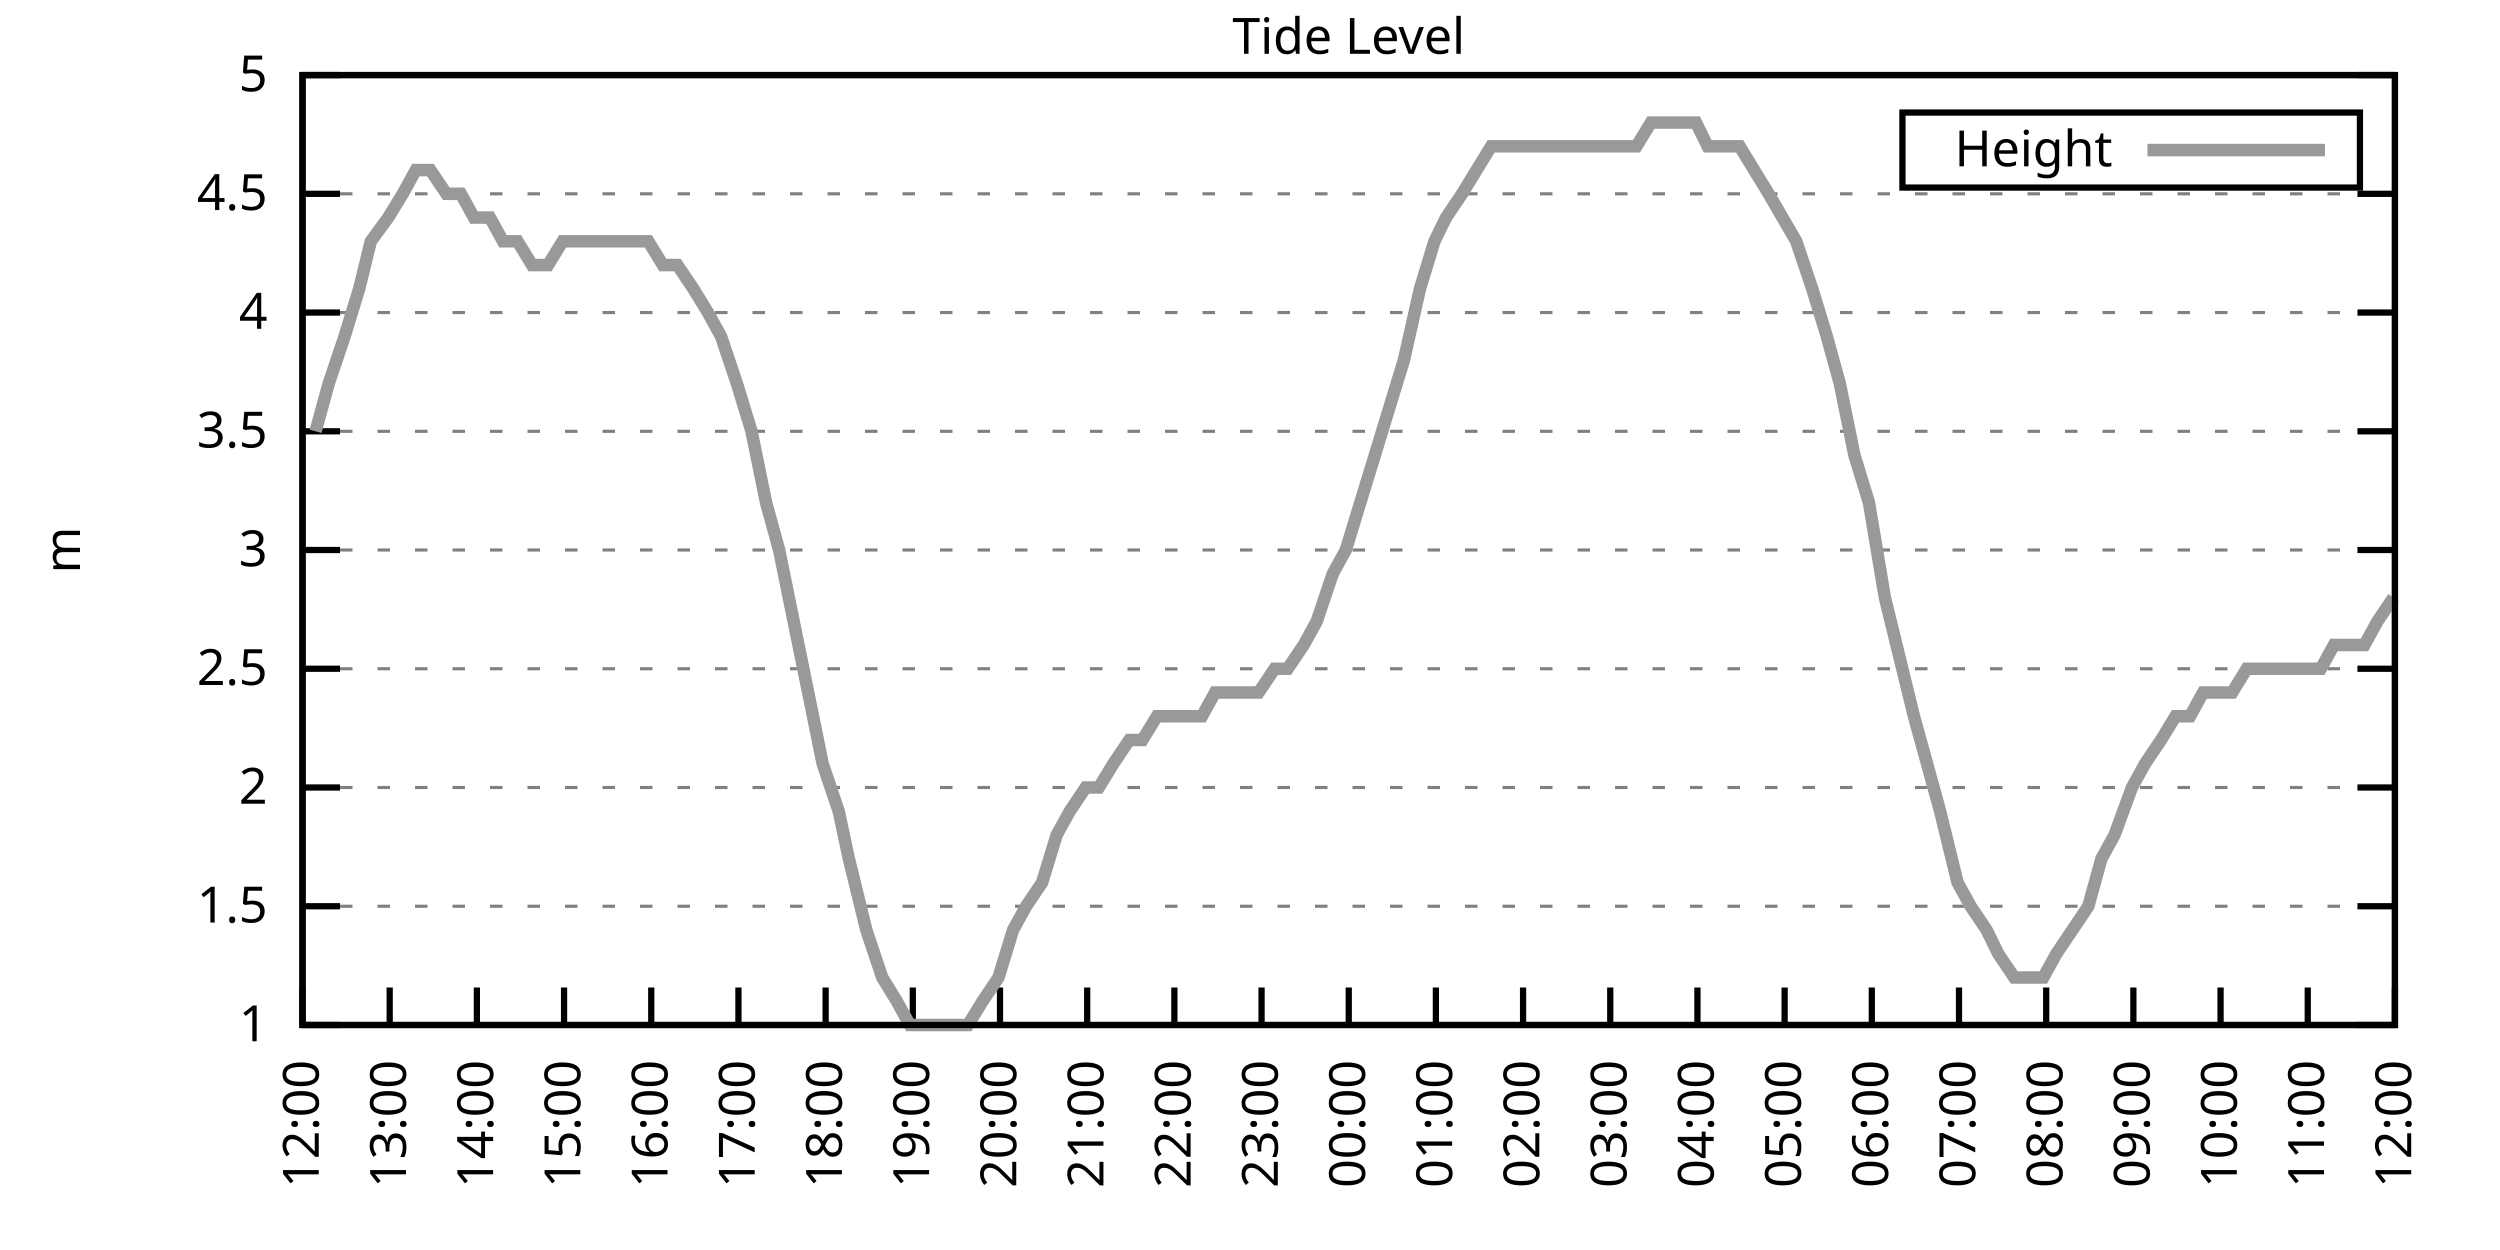
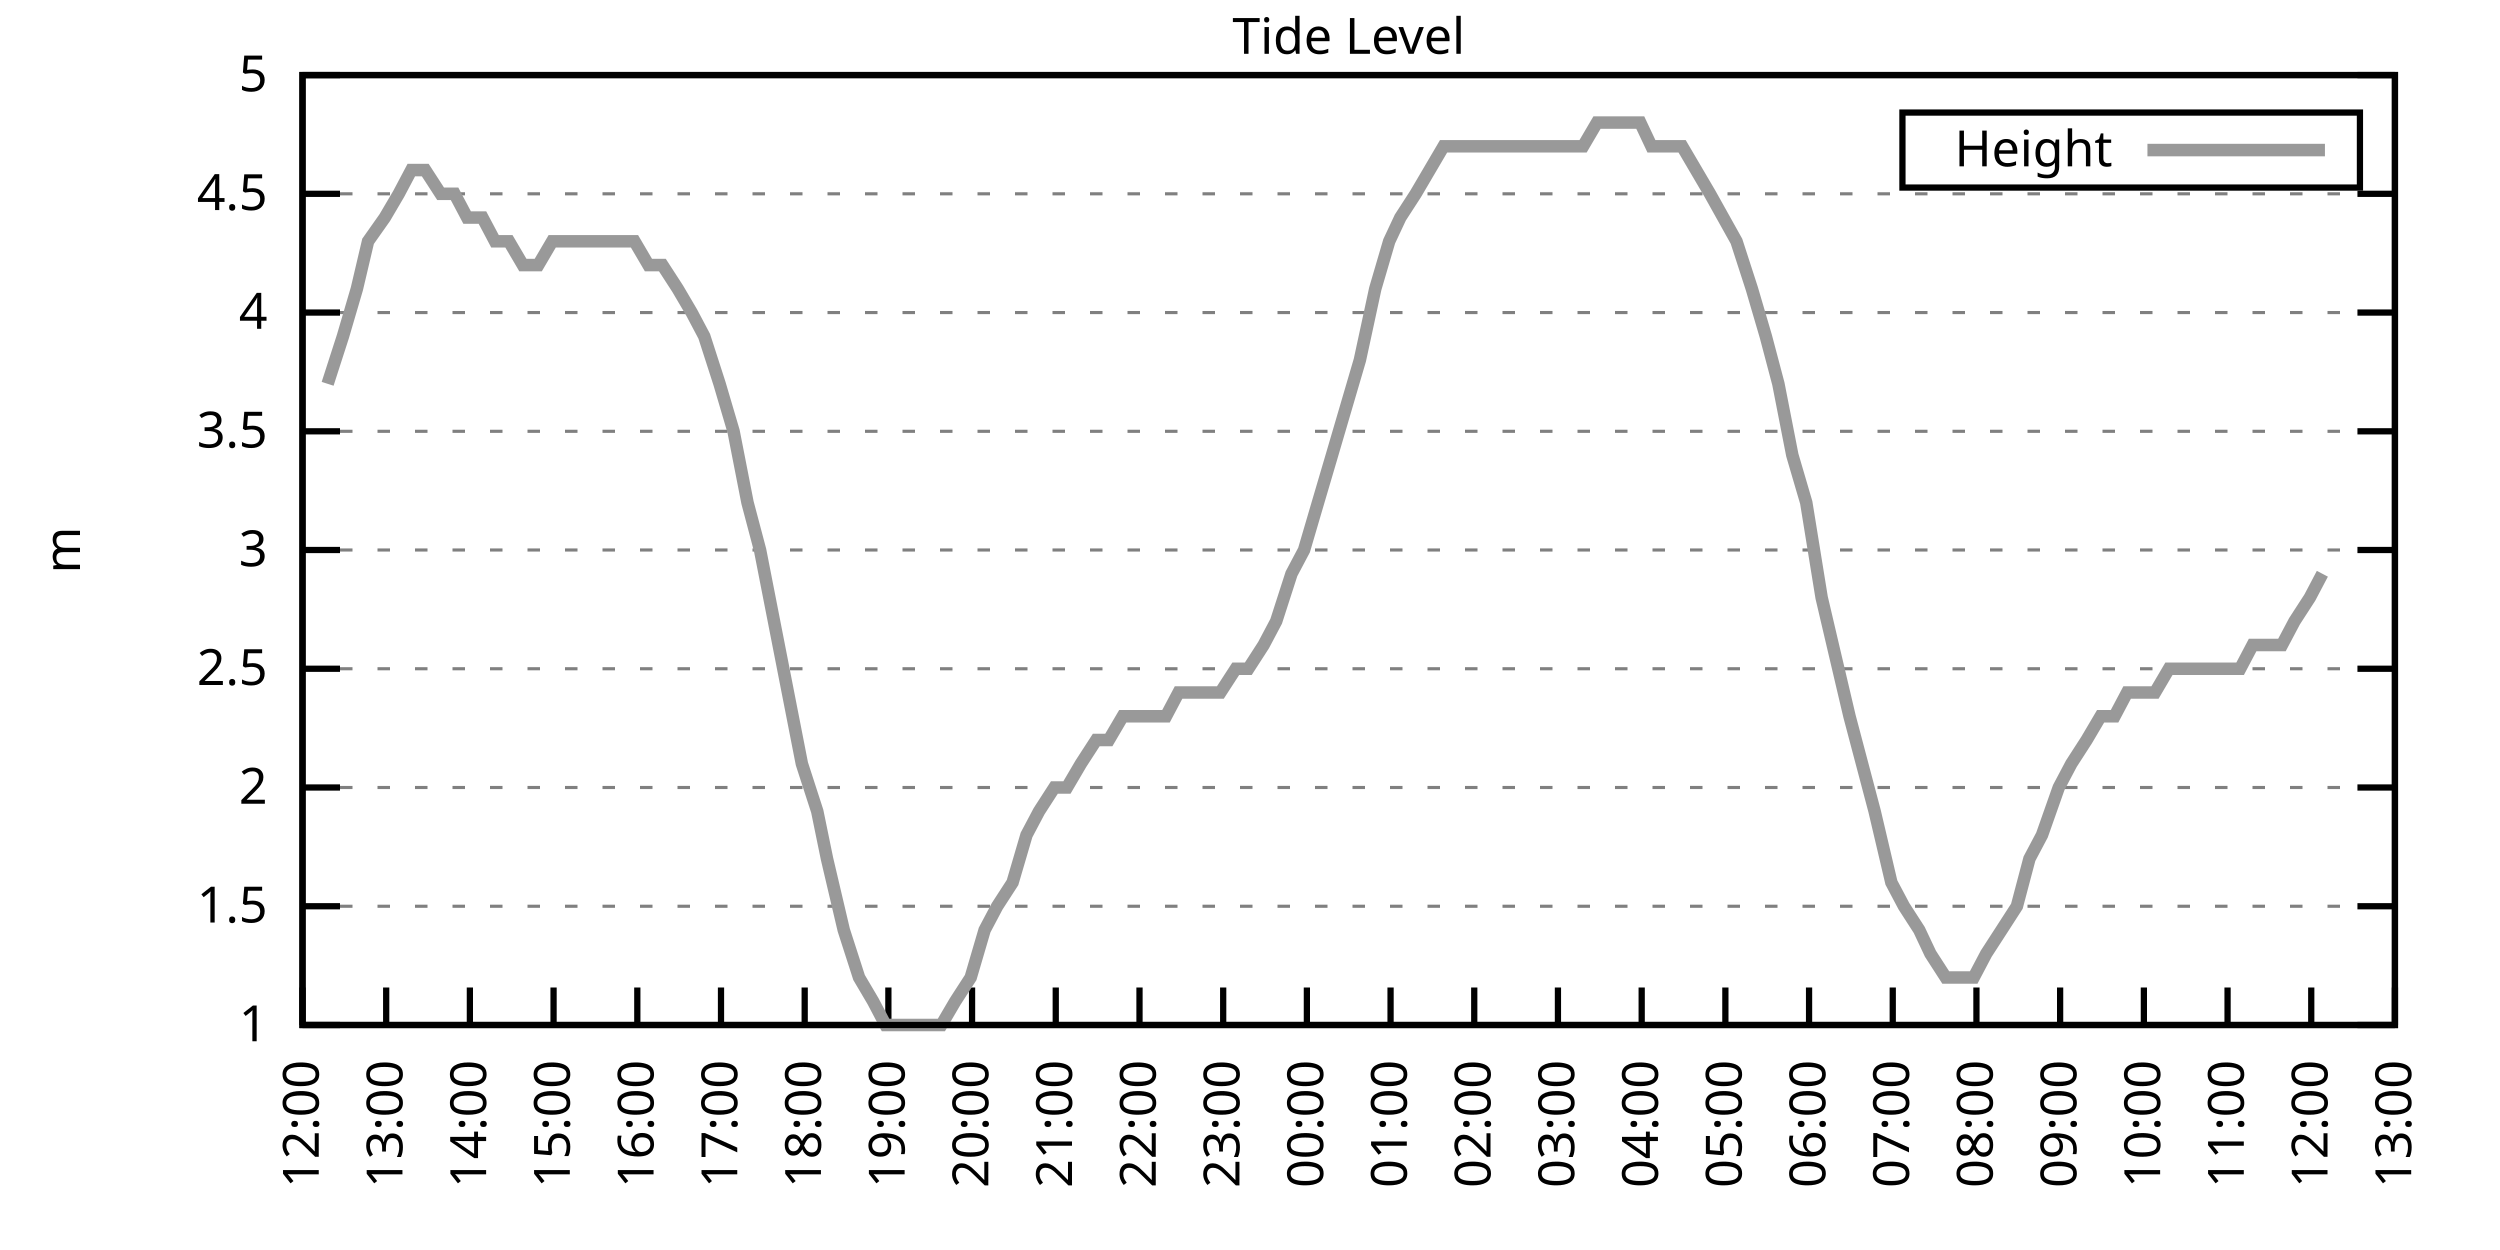
<svg xmlns="http://www.w3.org/2000/svg" xmlns:xlink="http://www.w3.org/1999/xlink" width="400" height="200" viewBox="0 0 400 200">
  <g id="gnuplot_canvas">
    <rect x="0" y="0" width="400" height="200" fill="none" />
    <defs>
      <circle id="gpDot" r="0.5" stroke-width="0.5" stroke="currentColor" />
      <path id="gpPt0" stroke-width="0.333" stroke="currentColor" d="M-1,0 h2 M0,-1 v2" />
      <path id="gpPt1" stroke-width="0.333" stroke="currentColor" d="M-1,-1 L1,1 M1,-1 L-1,1" />
      <path id="gpPt2" stroke-width="0.333" stroke="currentColor" d="M-1,0 L1,0 M0,-1 L0,1 M-1,-1 L1,1 M-1,1 L1,-1" />
      <rect id="gpPt3" stroke-width="0.333" stroke="currentColor" x="-1" y="-1" width="2" height="2" />
      <rect id="gpPt4" stroke-width="0.333" stroke="currentColor" fill="currentColor" x="-1" y="-1" width="2" height="2" />
      <circle id="gpPt5" stroke-width="0.333" stroke="currentColor" cx="0" cy="0" r="1" />
      <use xlink:href="#gpPt5" id="gpPt6" fill="currentColor" stroke="none" />
      <path id="gpPt7" stroke-width="0.333" stroke="currentColor" d="M0,-1.33 L-1.33,0.67 L1.33,0.67 z" />
      <use xlink:href="#gpPt7" id="gpPt8" fill="currentColor" stroke="none" />
      <use xlink:href="#gpPt7" id="gpPt9" stroke="currentColor" transform="rotate(180)" />
      <use xlink:href="#gpPt9" id="gpPt10" fill="currentColor" stroke="none" />
      <use xlink:href="#gpPt3" id="gpPt11" stroke="currentColor" transform="rotate(45)" />
      <use xlink:href="#gpPt11" id="gpPt12" fill="currentColor" stroke="none" />
      <path id="gpPt13" stroke-width="0.333" stroke="currentColor" d="M0,1.330 L1.265,0.411 L0.782,-1.067 L-0.782,-1.076 L-1.265,0.411 z" />
      <use xlink:href="#gpPt13" id="gpPt14" fill="currentColor" stroke="none" />
      <filter id="textbox" filterUnits="objectBoundingBox" x="0" y="0" height="1" width="1">
        <feFlood flood-color="white" flood-opacity="1" result="bgnd" />
        <feComposite in="SourceGraphic" in2="bgnd" operator="atop" />
      </filter>
      <filter id="greybox" filterUnits="objectBoundingBox" x="0" y="0" height="1" width="1">
        <feFlood flood-color="lightgrey" flood-opacity="1" result="grey" />
        <feComposite in="SourceGraphic" in2="grey" operator="atop" />
      </filter>
    </defs>
    <g fill="none" color="white" stroke="currentColor" stroke-width="1.00" stroke-linecap="butt" stroke-linejoin="miter">
</g>
    <g fill="none" color="black" stroke="currentColor" stroke-width="1.00" stroke-linecap="butt" stroke-linejoin="miter">
      <g stroke="none" shape-rendering="crispEdges">
        <polygon fill="rgb(255, 255, 255)" points="48.40,164.00 383.18,164.00 383.18,12.02 48.40,12.02 " />
      </g>
    </g>
    <g fill="none" color="black" stroke="currentColor" stroke-width="1.00" stroke-linecap="butt" stroke-linejoin="miter">
</g>
    <g fill="none" color="black" stroke="black" stroke-width="0.50" stroke-linecap="butt" stroke-linejoin="miter">
</g>
    <g fill="none" color="gray" stroke="currentColor" stroke-width="0.50" stroke-linecap="butt" stroke-linejoin="miter">
      <path stroke="gray" stroke-dasharray="2,4" class="gridline" d="M48.40,164.00 L383.19,164.00  " />
    </g>
    <g fill="none" color="gray" stroke="gray" stroke-width="1.00" stroke-linecap="butt" stroke-linejoin="miter">
</g>
    <g fill="none" color="black" stroke="currentColor" stroke-width="1.00" stroke-linecap="butt" stroke-linejoin="miter">
      <path stroke="black" d="M48.40,164.00 L54.40,164.00 M383.19,164.00 L377.19,164.00  " />
      <g transform="translate(42.80,166.60)" stroke="none" fill="black" font-family="Sans" font-size="8.00" text-anchor="end">
        <text>
          <tspan font-family="Sans"> 1</tspan>
        </text>
      </g>
    </g>
    <g fill="none" color="black" stroke="currentColor" stroke-width="1.00" stroke-linecap="butt" stroke-linejoin="miter">
</g>
    <g fill="none" color="black" stroke="black" stroke-width="0.50" stroke-linecap="butt" stroke-linejoin="miter">
</g>
    <g fill="none" color="gray" stroke="currentColor" stroke-width="0.50" stroke-linecap="butt" stroke-linejoin="miter">
      <path stroke="gray" stroke-dasharray="2,4" class="gridline" d="M48.40,145.00 L383.19,145.00  " />
    </g>
    <g fill="none" color="gray" stroke="gray" stroke-width="1.00" stroke-linecap="butt" stroke-linejoin="miter">
</g>
    <g fill="none" color="black" stroke="currentColor" stroke-width="1.00" stroke-linecap="butt" stroke-linejoin="miter">
      <path stroke="black" d="M48.40,145.00 L54.40,145.00 M383.19,145.00 L377.19,145.00  " />
      <g transform="translate(42.80,147.60)" stroke="none" fill="black" font-family="Sans" font-size="8.00" text-anchor="end">
        <text>
          <tspan font-family="Sans"> 1.5</tspan>
        </text>
      </g>
    </g>
    <g fill="none" color="black" stroke="currentColor" stroke-width="1.00" stroke-linecap="butt" stroke-linejoin="miter">
</g>
    <g fill="none" color="black" stroke="black" stroke-width="0.50" stroke-linecap="butt" stroke-linejoin="miter">
</g>
    <g fill="none" color="gray" stroke="currentColor" stroke-width="0.50" stroke-linecap="butt" stroke-linejoin="miter">
      <path stroke="gray" stroke-dasharray="2,4" class="gridline" d="M48.40,126.00 L383.19,126.00  " />
    </g>
    <g fill="none" color="gray" stroke="gray" stroke-width="1.00" stroke-linecap="butt" stroke-linejoin="miter">
</g>
    <g fill="none" color="black" stroke="currentColor" stroke-width="1.00" stroke-linecap="butt" stroke-linejoin="miter">
      <path stroke="black" d="M48.40,126.00 L54.40,126.00 M383.19,126.00 L377.19,126.00  " />
      <g transform="translate(42.80,128.60)" stroke="none" fill="black" font-family="Sans" font-size="8.00" text-anchor="end">
        <text>
          <tspan font-family="Sans"> 2</tspan>
        </text>
      </g>
    </g>
    <g fill="none" color="black" stroke="currentColor" stroke-width="1.00" stroke-linecap="butt" stroke-linejoin="miter">
</g>
    <g fill="none" color="black" stroke="black" stroke-width="0.50" stroke-linecap="butt" stroke-linejoin="miter">
</g>
    <g fill="none" color="gray" stroke="currentColor" stroke-width="0.50" stroke-linecap="butt" stroke-linejoin="miter">
      <path stroke="gray" stroke-dasharray="2,4" class="gridline" d="M48.40,107.00 L383.19,107.00  " />
    </g>
    <g fill="none" color="gray" stroke="gray" stroke-width="1.00" stroke-linecap="butt" stroke-linejoin="miter">
</g>
    <g fill="none" color="black" stroke="currentColor" stroke-width="1.00" stroke-linecap="butt" stroke-linejoin="miter">
      <path stroke="black" d="M48.40,107.00 L54.40,107.00 M383.19,107.00 L377.19,107.00  " />
      <g transform="translate(42.80,109.60)" stroke="none" fill="black" font-family="Sans" font-size="8.00" text-anchor="end">
        <text>
          <tspan font-family="Sans"> 2.5</tspan>
        </text>
      </g>
    </g>
    <g fill="none" color="black" stroke="currentColor" stroke-width="1.00" stroke-linecap="butt" stroke-linejoin="miter">
</g>
    <g fill="none" color="black" stroke="black" stroke-width="0.50" stroke-linecap="butt" stroke-linejoin="miter">
</g>
    <g fill="none" color="gray" stroke="currentColor" stroke-width="0.50" stroke-linecap="butt" stroke-linejoin="miter">
      <path stroke="gray" stroke-dasharray="2,4" class="gridline" d="M48.40,88.00 L383.19,88.00  " />
    </g>
    <g fill="none" color="gray" stroke="gray" stroke-width="1.00" stroke-linecap="butt" stroke-linejoin="miter">
</g>
    <g fill="none" color="black" stroke="currentColor" stroke-width="1.00" stroke-linecap="butt" stroke-linejoin="miter">
      <path stroke="black" d="M48.40,88.00 L54.40,88.00 M383.19,88.00 L377.19,88.00  " />
      <g transform="translate(42.80,90.60)" stroke="none" fill="black" font-family="Sans" font-size="8.00" text-anchor="end">
        <text>
          <tspan font-family="Sans"> 3</tspan>
        </text>
      </g>
    </g>
    <g fill="none" color="black" stroke="currentColor" stroke-width="1.00" stroke-linecap="butt" stroke-linejoin="miter">
</g>
    <g fill="none" color="black" stroke="black" stroke-width="0.50" stroke-linecap="butt" stroke-linejoin="miter">
</g>
    <g fill="none" color="gray" stroke="currentColor" stroke-width="0.50" stroke-linecap="butt" stroke-linejoin="miter">
      <path stroke="gray" stroke-dasharray="2,4" class="gridline" d="M48.40,69.01 L383.19,69.01  " />
    </g>
    <g fill="none" color="gray" stroke="gray" stroke-width="1.00" stroke-linecap="butt" stroke-linejoin="miter">
</g>
    <g fill="none" color="black" stroke="currentColor" stroke-width="1.00" stroke-linecap="butt" stroke-linejoin="miter">
      <path stroke="black" d="M48.40,69.01 L54.40,69.01 M383.19,69.01 L377.19,69.01  " />
      <g transform="translate(42.80,71.61)" stroke="none" fill="black" font-family="Sans" font-size="8.00" text-anchor="end">
        <text>
          <tspan font-family="Sans"> 3.5</tspan>
        </text>
      </g>
    </g>
    <g fill="none" color="black" stroke="currentColor" stroke-width="1.00" stroke-linecap="butt" stroke-linejoin="miter">
</g>
    <g fill="none" color="black" stroke="black" stroke-width="0.50" stroke-linecap="butt" stroke-linejoin="miter">
</g>
    <g fill="none" color="gray" stroke="currentColor" stroke-width="0.50" stroke-linecap="butt" stroke-linejoin="miter">
      <path stroke="gray" stroke-dasharray="2,4" class="gridline" d="M48.40,50.01 L383.19,50.01  " />
    </g>
    <g fill="none" color="gray" stroke="gray" stroke-width="1.00" stroke-linecap="butt" stroke-linejoin="miter">
</g>
    <g fill="none" color="black" stroke="currentColor" stroke-width="1.00" stroke-linecap="butt" stroke-linejoin="miter">
      <path stroke="black" d="M48.40,50.01 L54.40,50.01 M383.19,50.01 L377.19,50.01  " />
      <g transform="translate(42.80,52.61)" stroke="none" fill="black" font-family="Sans" font-size="8.00" text-anchor="end">
        <text>
          <tspan font-family="Sans"> 4</tspan>
        </text>
      </g>
    </g>
    <g fill="none" color="black" stroke="currentColor" stroke-width="1.00" stroke-linecap="butt" stroke-linejoin="miter">
</g>
    <g fill="none" color="black" stroke="black" stroke-width="0.50" stroke-linecap="butt" stroke-linejoin="miter">
</g>
    <g fill="none" color="gray" stroke="currentColor" stroke-width="0.50" stroke-linecap="butt" stroke-linejoin="miter">
      <path stroke="gray" stroke-dasharray="2,4" class="gridline" d="M48.40,31.01 L383.19,31.01  " />
    </g>
    <g fill="none" color="gray" stroke="gray" stroke-width="1.00" stroke-linecap="butt" stroke-linejoin="miter">
</g>
    <g fill="none" color="black" stroke="currentColor" stroke-width="1.00" stroke-linecap="butt" stroke-linejoin="miter">
      <path stroke="black" d="M48.40,31.01 L54.40,31.01 M383.19,31.01 L377.19,31.01  " />
      <g transform="translate(42.80,33.61)" stroke="none" fill="black" font-family="Sans" font-size="8.00" text-anchor="end">
        <text>
          <tspan font-family="Sans"> 4.5</tspan>
        </text>
      </g>
    </g>
    <g fill="none" color="black" stroke="currentColor" stroke-width="1.00" stroke-linecap="butt" stroke-linejoin="miter">
</g>
    <g fill="none" color="black" stroke="black" stroke-width="0.50" stroke-linecap="butt" stroke-linejoin="miter">
</g>
    <g fill="none" color="gray" stroke="currentColor" stroke-width="0.50" stroke-linecap="butt" stroke-linejoin="miter">
      <path stroke="gray" stroke-dasharray="2,4" class="gridline" d="M48.40,12.01 L383.19,12.01  " />
    </g>
    <g fill="none" color="gray" stroke="gray" stroke-width="1.00" stroke-linecap="butt" stroke-linejoin="miter">
</g>
    <g fill="none" color="black" stroke="currentColor" stroke-width="1.00" stroke-linecap="butt" stroke-linejoin="miter">
      <path stroke="black" d="M48.40,12.01 L54.40,12.01 M383.19,12.01 L377.19,12.01  " />
      <g transform="translate(42.80,14.61)" stroke="none" fill="black" font-family="Sans" font-size="8.00" text-anchor="end">
        <text>
          <tspan font-family="Sans"> 5</tspan>
        </text>
      </g>
    </g>
    <g fill="none" color="black" stroke="currentColor" stroke-width="1.00" stroke-linecap="butt" stroke-linejoin="miter">
      <path stroke="black" d="M48.40,164.00 L48.40,158.00  " />
      <g transform="translate(51.00,169.60) rotate(270.00)" stroke="none" fill="black" font-family="Sans" font-size="8.00" text-anchor="end">
        <text>
          <tspan font-family="Sans">12:00</tspan>
        </text>
      </g>
    </g>
    <g fill="none" color="black" stroke="currentColor" stroke-width="1.00" stroke-linecap="butt" stroke-linejoin="miter">
-       <path stroke="black" d="M62.35,164.00 L62.35,158.00  " />
-       <g transform="translate(64.95,169.60) rotate(270.00)" stroke="none" fill="black" font-family="Sans" font-size="8.00" text-anchor="end">
+       <path stroke="black" d="M61.79,164.00 L61.79,158.00  " />
+       <g transform="translate(64.39,169.60) rotate(270.00)" stroke="none" fill="black" font-family="Sans" font-size="8.00" text-anchor="end">
        <text>
          <tspan font-family="Sans">13:00</tspan>
        </text>
      </g>
    </g>
    <g fill="none" color="black" stroke="currentColor" stroke-width="1.00" stroke-linecap="butt" stroke-linejoin="miter">
-       <path stroke="black" d="M76.30,164.00 L76.30,158.00  " />
-       <g transform="translate(78.90,169.60) rotate(270.00)" stroke="none" fill="black" font-family="Sans" font-size="8.00" text-anchor="end">
+       <path stroke="black" d="M75.18,164.00 L75.18,158.00  " />
+       <g transform="translate(77.78,169.60) rotate(270.00)" stroke="none" fill="black" font-family="Sans" font-size="8.00" text-anchor="end">
        <text>
          <tspan font-family="Sans">14:00</tspan>
        </text>
      </g>
    </g>
    <g fill="none" color="black" stroke="currentColor" stroke-width="1.00" stroke-linecap="butt" stroke-linejoin="miter">
-       <path stroke="black" d="M90.25,164.00 L90.25,158.00  " />
-       <g transform="translate(92.85,169.60) rotate(270.00)" stroke="none" fill="black" font-family="Sans" font-size="8.00" text-anchor="end">
+       <path stroke="black" d="M88.57,164.00 L88.57,158.00  " />
+       <g transform="translate(91.17,169.60) rotate(270.00)" stroke="none" fill="black" font-family="Sans" font-size="8.00" text-anchor="end">
        <text>
          <tspan font-family="Sans">15:00</tspan>
        </text>
      </g>
    </g>
    <g fill="none" color="black" stroke="currentColor" stroke-width="1.00" stroke-linecap="butt" stroke-linejoin="miter">
-       <path stroke="black" d="M104.20,164.00 L104.20,158.00  " />
-       <g transform="translate(106.80,169.60) rotate(270.00)" stroke="none" fill="black" font-family="Sans" font-size="8.00" text-anchor="end">
+       <path stroke="black" d="M101.97,164.00 L101.97,158.00  " />
+       <g transform="translate(104.57,169.60) rotate(270.00)" stroke="none" fill="black" font-family="Sans" font-size="8.00" text-anchor="end">
        <text>
          <tspan font-family="Sans">16:00</tspan>
        </text>
      </g>
    </g>
    <g fill="none" color="black" stroke="currentColor" stroke-width="1.00" stroke-linecap="butt" stroke-linejoin="miter">
-       <path stroke="black" d="M118.15,164.00 L118.15,158.00  " />
-       <g transform="translate(120.75,169.60) rotate(270.00)" stroke="none" fill="black" font-family="Sans" font-size="8.00" text-anchor="end">
+       <path stroke="black" d="M115.36,164.00 L115.36,158.00  " />
+       <g transform="translate(117.96,169.60) rotate(270.00)" stroke="none" fill="black" font-family="Sans" font-size="8.00" text-anchor="end">
        <text>
          <tspan font-family="Sans">17:00</tspan>
        </text>
      </g>
    </g>
    <g fill="none" color="black" stroke="currentColor" stroke-width="1.00" stroke-linecap="butt" stroke-linejoin="miter">
-       <path stroke="black" d="M132.10,164.00 L132.10,158.00  " />
-       <g transform="translate(134.70,169.60) rotate(270.00)" stroke="none" fill="black" font-family="Sans" font-size="8.00" text-anchor="end">
+       <path stroke="black" d="M128.75,164.00 L128.75,158.00  " />
+       <g transform="translate(131.35,169.60) rotate(270.00)" stroke="none" fill="black" font-family="Sans" font-size="8.00" text-anchor="end">
        <text>
          <tspan font-family="Sans">18:00</tspan>
        </text>
      </g>
    </g>
    <g fill="none" color="black" stroke="currentColor" stroke-width="1.00" stroke-linecap="butt" stroke-linejoin="miter">
-       <path stroke="black" d="M146.05,164.00 L146.05,158.00  " />
-       <g transform="translate(148.65,169.60) rotate(270.00)" stroke="none" fill="black" font-family="Sans" font-size="8.00" text-anchor="end">
+       <path stroke="black" d="M142.14,164.00 L142.14,158.00  " />
+       <g transform="translate(144.74,169.60) rotate(270.00)" stroke="none" fill="black" font-family="Sans" font-size="8.00" text-anchor="end">
        <text>
          <tspan font-family="Sans">19:00</tspan>
        </text>
      </g>
    </g>
    <g fill="none" color="black" stroke="currentColor" stroke-width="1.00" stroke-linecap="butt" stroke-linejoin="miter">
-       <path stroke="black" d="M160.00,164.00 L160.00,158.00  " />
-       <g transform="translate(162.60,169.60) rotate(270.00)" stroke="none" fill="black" font-family="Sans" font-size="8.00" text-anchor="end">
+       <path stroke="black" d="M155.53,164.00 L155.53,158.00  " />
+       <g transform="translate(158.13,169.60) rotate(270.00)" stroke="none" fill="black" font-family="Sans" font-size="8.00" text-anchor="end">
        <text>
          <tspan font-family="Sans">20:00</tspan>
        </text>
      </g>
    </g>
    <g fill="none" color="black" stroke="currentColor" stroke-width="1.00" stroke-linecap="butt" stroke-linejoin="miter">
-       <path stroke="black" d="M173.95,164.00 L173.95,158.00  " />
-       <g transform="translate(176.55,169.60) rotate(270.00)" stroke="none" fill="black" font-family="Sans" font-size="8.00" text-anchor="end">
+       <path stroke="black" d="M168.92,164.00 L168.92,158.00  " />
+       <g transform="translate(171.52,169.60) rotate(270.00)" stroke="none" fill="black" font-family="Sans" font-size="8.00" text-anchor="end">
        <text>
          <tspan font-family="Sans">21:00</tspan>
        </text>
      </g>
    </g>
    <g fill="none" color="black" stroke="currentColor" stroke-width="1.00" stroke-linecap="butt" stroke-linejoin="miter">
-       <path stroke="black" d="M187.90,164.00 L187.90,158.00  " />
-       <g transform="translate(190.50,169.60) rotate(270.00)" stroke="none" fill="black" font-family="Sans" font-size="8.00" text-anchor="end">
+       <path stroke="black" d="M182.32,164.00 L182.32,158.00  " />
+       <g transform="translate(184.92,169.60) rotate(270.00)" stroke="none" fill="black" font-family="Sans" font-size="8.00" text-anchor="end">
        <text>
          <tspan font-family="Sans">22:00</tspan>
        </text>
      </g>
    </g>
    <g fill="none" color="black" stroke="currentColor" stroke-width="1.00" stroke-linecap="butt" stroke-linejoin="miter">
-       <path stroke="black" d="M201.85,164.00 L201.85,158.00  " />
-       <g transform="translate(204.45,169.60) rotate(270.00)" stroke="none" fill="black" font-family="Sans" font-size="8.00" text-anchor="end">
+       <path stroke="black" d="M195.71,164.00 L195.71,158.00  " />
+       <g transform="translate(198.31,169.60) rotate(270.00)" stroke="none" fill="black" font-family="Sans" font-size="8.00" text-anchor="end">
        <text>
          <tspan font-family="Sans">23:00</tspan>
        </text>
      </g>
    </g>
    <g fill="none" color="black" stroke="currentColor" stroke-width="1.00" stroke-linecap="butt" stroke-linejoin="miter">
-       <path stroke="black" d="M215.80,164.00 L215.80,158.00  " />
-       <g transform="translate(218.40,169.60) rotate(270.00)" stroke="none" fill="black" font-family="Sans" font-size="8.00" text-anchor="end">
+       <path stroke="black" d="M209.10,164.00 L209.10,158.00  " />
+       <g transform="translate(211.70,169.60) rotate(270.00)" stroke="none" fill="black" font-family="Sans" font-size="8.00" text-anchor="end">
        <text>
          <tspan font-family="Sans">00:00</tspan>
        </text>
      </g>
    </g>
    <g fill="none" color="black" stroke="currentColor" stroke-width="1.00" stroke-linecap="butt" stroke-linejoin="miter">
-       <path stroke="black" d="M229.74,164.00 L229.74,158.00  " />
-       <g transform="translate(232.34,169.60) rotate(270.00)" stroke="none" fill="black" font-family="Sans" font-size="8.00" text-anchor="end">
+       <path stroke="black" d="M222.49,164.00 L222.49,158.00  " />
+       <g transform="translate(225.09,169.60) rotate(270.00)" stroke="none" fill="black" font-family="Sans" font-size="8.00" text-anchor="end">
        <text>
          <tspan font-family="Sans">01:00</tspan>
        </text>
      </g>
    </g>
    <g fill="none" color="black" stroke="currentColor" stroke-width="1.00" stroke-linecap="butt" stroke-linejoin="miter">
-       <path stroke="black" d="M243.69,164.00 L243.69,158.00  " />
-       <g transform="translate(246.29,169.60) rotate(270.00)" stroke="none" fill="black" font-family="Sans" font-size="8.00" text-anchor="end">
+       <path stroke="black" d="M235.88,164.00 L235.88,158.00  " />
+       <g transform="translate(238.48,169.60) rotate(270.00)" stroke="none" fill="black" font-family="Sans" font-size="8.00" text-anchor="end">
        <text>
          <tspan font-family="Sans">02:00</tspan>
        </text>
      </g>
    </g>
    <g fill="none" color="black" stroke="currentColor" stroke-width="1.00" stroke-linecap="butt" stroke-linejoin="miter">
-       <path stroke="black" d="M257.64,164.00 L257.64,158.00  " />
-       <g transform="translate(260.24,169.60) rotate(270.00)" stroke="none" fill="black" font-family="Sans" font-size="8.00" text-anchor="end">
+       <path stroke="black" d="M249.27,164.00 L249.27,158.00  " />
+       <g transform="translate(251.87,169.60) rotate(270.00)" stroke="none" fill="black" font-family="Sans" font-size="8.00" text-anchor="end">
        <text>
          <tspan font-family="Sans">03:00</tspan>
        </text>
      </g>
    </g>
    <g fill="none" color="black" stroke="currentColor" stroke-width="1.00" stroke-linecap="butt" stroke-linejoin="miter">
-       <path stroke="black" d="M271.59,164.00 L271.59,158.00  " />
-       <g transform="translate(274.19,169.60) rotate(270.00)" stroke="none" fill="black" font-family="Sans" font-size="8.00" text-anchor="end">
+       <path stroke="black" d="M262.67,164.00 L262.67,158.00  " />
+       <g transform="translate(265.27,169.60) rotate(270.00)" stroke="none" fill="black" font-family="Sans" font-size="8.00" text-anchor="end">
        <text>
          <tspan font-family="Sans">04:00</tspan>
        </text>
      </g>
    </g>
    <g fill="none" color="black" stroke="currentColor" stroke-width="1.00" stroke-linecap="butt" stroke-linejoin="miter">
-       <path stroke="black" d="M285.54,164.00 L285.54,158.00  " />
-       <g transform="translate(288.14,169.60) rotate(270.00)" stroke="none" fill="black" font-family="Sans" font-size="8.00" text-anchor="end">
+       <path stroke="black" d="M276.06,164.00 L276.06,158.00  " />
+       <g transform="translate(278.66,169.60) rotate(270.00)" stroke="none" fill="black" font-family="Sans" font-size="8.00" text-anchor="end">
        <text>
          <tspan font-family="Sans">05:00</tspan>
        </text>
      </g>
    </g>
    <g fill="none" color="black" stroke="currentColor" stroke-width="1.00" stroke-linecap="butt" stroke-linejoin="miter">
-       <path stroke="black" d="M299.49,164.00 L299.49,158.00  " />
-       <g transform="translate(302.09,169.60) rotate(270.00)" stroke="none" fill="black" font-family="Sans" font-size="8.00" text-anchor="end">
+       <path stroke="black" d="M289.45,164.00 L289.45,158.00  " />
+       <g transform="translate(292.05,169.60) rotate(270.00)" stroke="none" fill="black" font-family="Sans" font-size="8.00" text-anchor="end">
        <text>
          <tspan font-family="Sans">06:00</tspan>
        </text>
      </g>
    </g>
    <g fill="none" color="black" stroke="currentColor" stroke-width="1.00" stroke-linecap="butt" stroke-linejoin="miter">
-       <path stroke="black" d="M313.44,164.00 L313.44,158.00  " />
-       <g transform="translate(316.04,169.60) rotate(270.00)" stroke="none" fill="black" font-family="Sans" font-size="8.00" text-anchor="end">
+       <path stroke="black" d="M302.84,164.00 L302.84,158.00  " />
+       <g transform="translate(305.44,169.60) rotate(270.00)" stroke="none" fill="black" font-family="Sans" font-size="8.00" text-anchor="end">
        <text>
          <tspan font-family="Sans">07:00</tspan>
        </text>
      </g>
    </g>
    <g fill="none" color="black" stroke="currentColor" stroke-width="1.00" stroke-linecap="butt" stroke-linejoin="miter">
-       <path stroke="black" d="M327.39,164.00 L327.39,158.00  " />
-       <g transform="translate(329.99,169.60) rotate(270.00)" stroke="none" fill="black" font-family="Sans" font-size="8.00" text-anchor="end">
+       <path stroke="black" d="M316.23,164.00 L316.23,158.00  " />
+       <g transform="translate(318.83,169.60) rotate(270.00)" stroke="none" fill="black" font-family="Sans" font-size="8.00" text-anchor="end">
        <text>
          <tspan font-family="Sans">08:00</tspan>
        </text>
      </g>
    </g>
    <g fill="none" color="black" stroke="currentColor" stroke-width="1.00" stroke-linecap="butt" stroke-linejoin="miter">
-       <path stroke="black" d="M341.34,164.00 L341.34,158.00  " />
-       <g transform="translate(343.94,169.60) rotate(270.00)" stroke="none" fill="black" font-family="Sans" font-size="8.00" text-anchor="end">
+       <path stroke="black" d="M329.62,164.00 L329.62,158.00  " />
+       <g transform="translate(332.22,169.60) rotate(270.00)" stroke="none" fill="black" font-family="Sans" font-size="8.00" text-anchor="end">
        <text>
          <tspan font-family="Sans">09:00</tspan>
        </text>
      </g>
    </g>
    <g fill="none" color="black" stroke="currentColor" stroke-width="1.00" stroke-linecap="butt" stroke-linejoin="miter">
-       <path stroke="black" d="M355.29,164.00 L355.29,158.00  " />
-       <g transform="translate(357.89,169.60) rotate(270.00)" stroke="none" fill="black" font-family="Sans" font-size="8.00" text-anchor="end">
+       <path stroke="black" d="M343.02,164.00 L343.02,158.00  " />
+       <g transform="translate(345.62,169.60) rotate(270.00)" stroke="none" fill="black" font-family="Sans" font-size="8.00" text-anchor="end">
        <text>
          <tspan font-family="Sans">10:00</tspan>
        </text>
      </g>
    </g>
    <g fill="none" color="black" stroke="currentColor" stroke-width="1.00" stroke-linecap="butt" stroke-linejoin="miter">
-       <path stroke="black" d="M369.24,164.00 L369.24,158.00  " />
-       <g transform="translate(371.84,169.60) rotate(270.00)" stroke="none" fill="black" font-family="Sans" font-size="8.00" text-anchor="end">
+       <path stroke="black" d="M356.41,164.00 L356.41,158.00  " />
+       <g transform="translate(359.01,169.60) rotate(270.00)" stroke="none" fill="black" font-family="Sans" font-size="8.00" text-anchor="end">
        <text>
          <tspan font-family="Sans">11:00</tspan>
+         </text>
+       </g>
+     </g>
+     <g fill="none" color="black" stroke="currentColor" stroke-width="1.00" stroke-linecap="butt" stroke-linejoin="miter">
+       <path stroke="black" d="M369.80,164.00 L369.80,158.00  " />
+       <g transform="translate(372.40,169.60) rotate(270.00)" stroke="none" fill="black" font-family="Sans" font-size="8.00" text-anchor="end">
+         <text>
+           <tspan font-family="Sans">12:00</tspan>
        </text>
      </g>
    </g>
    <g fill="none" color="black" stroke="currentColor" stroke-width="1.00" stroke-linecap="butt" stroke-linejoin="miter">
      <path stroke="black" d="M383.19,164.00 L383.19,158.00  " />
      <g transform="translate(385.79,169.60) rotate(270.00)" stroke="none" fill="black" font-family="Sans" font-size="8.00" text-anchor="end">
        <text>
-           <tspan font-family="Sans">12:00</tspan>
+           <tspan font-family="Sans">13:00</tspan>
        </text>
      </g>
    </g>
    <g fill="none" color="black" stroke="currentColor" stroke-width="1.00" stroke-linecap="butt" stroke-linejoin="miter">
</g>
    <g fill="none" color="black" stroke="currentColor" stroke-width="1.00" stroke-linecap="butt" stroke-linejoin="miter">
      <path stroke="black" d="M48.40,12.01 L48.40,164.00 L383.19,164.00 L383.19,12.01 L48.40,12.01 Z  " />
    </g>
    <g fill="none" color="black" stroke="currentColor" stroke-width="1.00" stroke-linecap="butt" stroke-linejoin="miter">
</g>
    <g fill="none" color="black" stroke="currentColor" stroke-width="1.00" stroke-linecap="butt" stroke-linejoin="miter">
      <path stroke="black" d="M304.39,30.01 L304.39,18.01 L377.59,18.01 L377.59,30.01 L304.39,30.01 Z  " />
    </g>
    <g id="Tide_level_plot_1">
      <g fill="none" color="white" stroke="black" stroke-width="2.00" stroke-linecap="butt" stroke-linejoin="miter">
</g>
      <g fill="none" color="black" stroke="currentColor" stroke-width="2.00" stroke-linecap="butt" stroke-linejoin="miter">
        <g transform="translate(337.99,26.61)" stroke="none" fill="black" font-family="Sans" font-size="8.00" text-anchor="end">
          <text>
            <tspan font-family="Sans">Height</tspan>
          </text>
        </g>
      </g>
      <g fill="none" color="black" stroke="currentColor" stroke-width="2.00" stroke-linecap="butt" stroke-linejoin="miter">
-         <path stroke="rgb(153, 153, 153)" d="M343.59,24.01 L371.99,24.01 M50.49,69.01 L52.58,61.41 L55.14,53.81 L57.47,46.21 L59.33,38.61 L62.12,34.81   L64.44,31.01 L66.53,27.21 L68.86,27.21 L71.42,31.01 L73.74,31.01 L75.83,34.81 L78.39,34.81 L80.48,38.61   L82.81,38.61 L85.13,42.41 L87.69,42.41 L90.02,38.61 L92.11,38.61 L94.67,38.61 L96.76,38.61 L99.08,38.61   L101.64,38.61 L103.73,38.61 L106.06,42.41 L108.38,42.41 L110.94,46.21 L113.27,50.01 L115.36,53.81 L117.92,61.41   L120.24,69.01 L122.57,80.41 L124.66,88.00 L126.98,99.40 L129.31,110.80 L131.63,122.20 L134.19,129.80 L135.82,137.40   L138.61,148.80 L141.16,156.40 L143.49,160.20 L145.58,164.00 L147.91,164.00 L150.23,164.00 L152.79,164.00 L154.88,164.00   L157.21,160.20 L159.76,156.40 L162.09,148.80 L164.18,145.00 L166.74,141.20 L169.06,133.60 L171.16,129.80 L173.71,126.00   L175.81,126.00 L178.13,122.20 L180.69,118.40 L182.78,118.40 L185.11,114.60 L187.66,114.60 L189.76,114.60 L192.31,114.60   L194.41,110.80 L196.73,110.80 L199.29,110.80 L201.38,110.80 L203.94,107.00 L206.03,107.00 L208.59,103.20 L210.68,99.40   L213.24,91.80 L215.33,88.00 L217.65,80.41 L219.98,72.81 L222.30,65.21 L224.63,57.61 L227.19,46.21 L229.51,38.61   L231.37,34.81 L233.93,31.01 L236.25,27.21 L238.58,23.41 L240.90,23.41 L243.46,23.41 L245.32,23.41 L248.11,23.41   L252.30,23.41 L254.62,23.41 L257.41,23.41 L259.74,23.41 L261.83,23.41 L264.15,19.61 L266.71,19.61 L268.80,19.61   L271.36,19.61 L273.22,23.41 L276.01,23.41 L278.34,23.41 L280.66,27.21 L282.99,31.01 L287.40,38.61 L289.96,46.21   L292.29,53.81 L294.38,61.41 L296.70,72.81 L299.03,80.41 L301.58,95.60 L303.44,103.20 L306.23,114.60 L308.33,122.20   L310.42,129.80 L313.21,141.20 L315.30,145.00 L317.86,148.80 L319.72,152.60 L322.28,156.40 L324.37,156.40 L326.93,156.40   L329.02,152.60 L331.58,148.80 L334.13,145.00 L336.23,137.40 L338.32,133.60 L341.11,126.00 L343.20,122.20 L345.76,118.40   L348.08,114.60 L350.41,114.60 L352.50,110.80 L355.06,110.80 L357.15,110.80 L359.48,107.00 L361.57,107.00 L364.36,107.00   L366.22,107.00 L368.78,107.00 L371.33,107.00 L373.43,103.20 L375.52,103.20 L378.31,103.20 L380.40,99.40 L382.96,95.60    " />
+         <path stroke="rgb(153, 153, 153)" d="M343.59,24.01 L371.99,24.01 M52.42,61.41 L54.87,53.81 L57.10,46.21 L58.89,38.61 L61.57,34.81 L63.80,31.01   L65.81,27.21 L68.04,27.21 L70.50,31.01 L72.73,31.01 L74.74,34.81 L77.19,34.81 L79.20,38.61 L81.43,38.61   L83.66,42.41 L86.12,42.41 L88.35,38.61 L90.36,38.61 L92.82,38.61 L94.82,38.61 L97.06,38.61 L99.51,38.61   L101.52,38.61 L103.75,42.41 L105.98,42.41 L108.44,46.21 L110.67,50.01 L112.68,53.81 L115.13,61.41 L117.37,69.01   L119.60,80.41 L121.61,88.00 L123.84,99.40 L126.07,110.80 L128.30,122.20 L130.76,129.80 L132.32,137.40 L135.00,148.80   L137.45,156.40 L139.69,160.20 L141.69,164.00 L143.93,164.00 L146.16,164.00 L148.61,164.00 L150.62,164.00 L152.85,160.20   L155.31,156.40 L157.54,148.80 L159.55,145.00 L162.01,141.20 L164.24,133.60 L166.25,129.80 L168.70,126.00 L170.71,126.00   L172.94,122.20 L175.40,118.40 L177.41,118.40 L179.64,114.60 L182.09,114.60 L184.10,114.60 L186.56,114.60 L188.57,110.80   L190.80,110.80 L193.25,110.80 L195.26,110.80 L197.72,107.00 L199.73,107.00 L202.18,103.20 L204.19,99.40 L206.64,91.80   L208.65,88.00 L210.88,80.41 L213.12,72.81 L215.35,65.21 L217.58,57.61 L220.04,46.21 L222.27,38.61 L224.05,34.81   L226.51,31.01 L228.74,27.21 L230.97,23.41 L233.20,23.41 L235.66,23.41 L237.44,23.41 L240.12,23.41 L244.14,23.41   L246.37,23.41 L249.05,23.41 L251.28,23.41 L253.29,23.41 L255.52,19.61 L257.98,19.61 L259.99,19.61 L262.44,19.61   L264.23,23.41 L266.91,23.41 L269.14,23.41 L271.37,27.21 L273.60,31.01 L277.84,38.61 L280.30,46.21 L282.53,53.81   L284.54,61.41 L286.77,72.81 L289.00,80.41 L291.46,95.60 L293.24,103.20 L295.92,114.60 L297.93,122.20 L299.94,129.80   L302.62,141.20 L304.63,145.00 L307.08,148.80 L308.87,152.60 L311.32,156.40 L313.33,156.40 L315.79,156.40 L317.79,152.60   L320.25,148.80 L322.70,145.00 L324.71,137.40 L326.72,133.60 L329.40,126.00 L331.41,122.20 L333.86,118.40 L336.10,114.60   L338.33,114.60 L340.34,110.80 L342.79,110.80 L344.80,110.80 L347.03,107.00 L349.04,107.00 L351.72,107.00 L353.51,107.00   L355.96,107.00 L358.42,107.00 L360.42,103.20 L362.43,103.20 L365.11,103.20 L367.12,99.40 L369.58,95.60 L371.58,91.80    " />
      </g>
    </g>
    <g fill="none" color="black" stroke="currentColor" stroke-width="2.00" stroke-linecap="butt" stroke-linejoin="miter">
</g>
    <g fill="none" color="black" stroke="black" stroke-width="1.00" stroke-linecap="butt" stroke-linejoin="miter">
</g>
    <g fill="none" color="black" stroke="currentColor" stroke-width="1.00" stroke-linecap="butt" stroke-linejoin="miter">
      <path stroke="black" d="M48.40,12.01 L48.40,164.00 L383.19,164.00 L383.19,12.01 L48.40,12.01 Z  " />
      <g transform="translate(12.80,88.01) rotate(270.00)" stroke="none" fill="black" font-family="Sans" font-size="8.00" text-anchor="middle">
        <text>
          <tspan font-family="Sans">m</tspan>
        </text>
      </g>
    </g>
    <g fill="none" color="black" stroke="currentColor" stroke-width="1.00" stroke-linecap="butt" stroke-linejoin="miter">
</g>
    <g fill="none" color="black" stroke="currentColor" stroke-width="1.00" stroke-linecap="butt" stroke-linejoin="miter">
      <g transform="translate(215.79,8.61)" stroke="none" fill="black" font-family="Sans" font-size="8.00" text-anchor="middle">
        <text>
          <tspan font-family="Sans">Tide Level</tspan>
        </text>
      </g>
    </g>
    <g fill="none" color="black" stroke="currentColor" stroke-width="1.00" stroke-linecap="butt" stroke-linejoin="miter">
</g>
  </g>
</svg>
